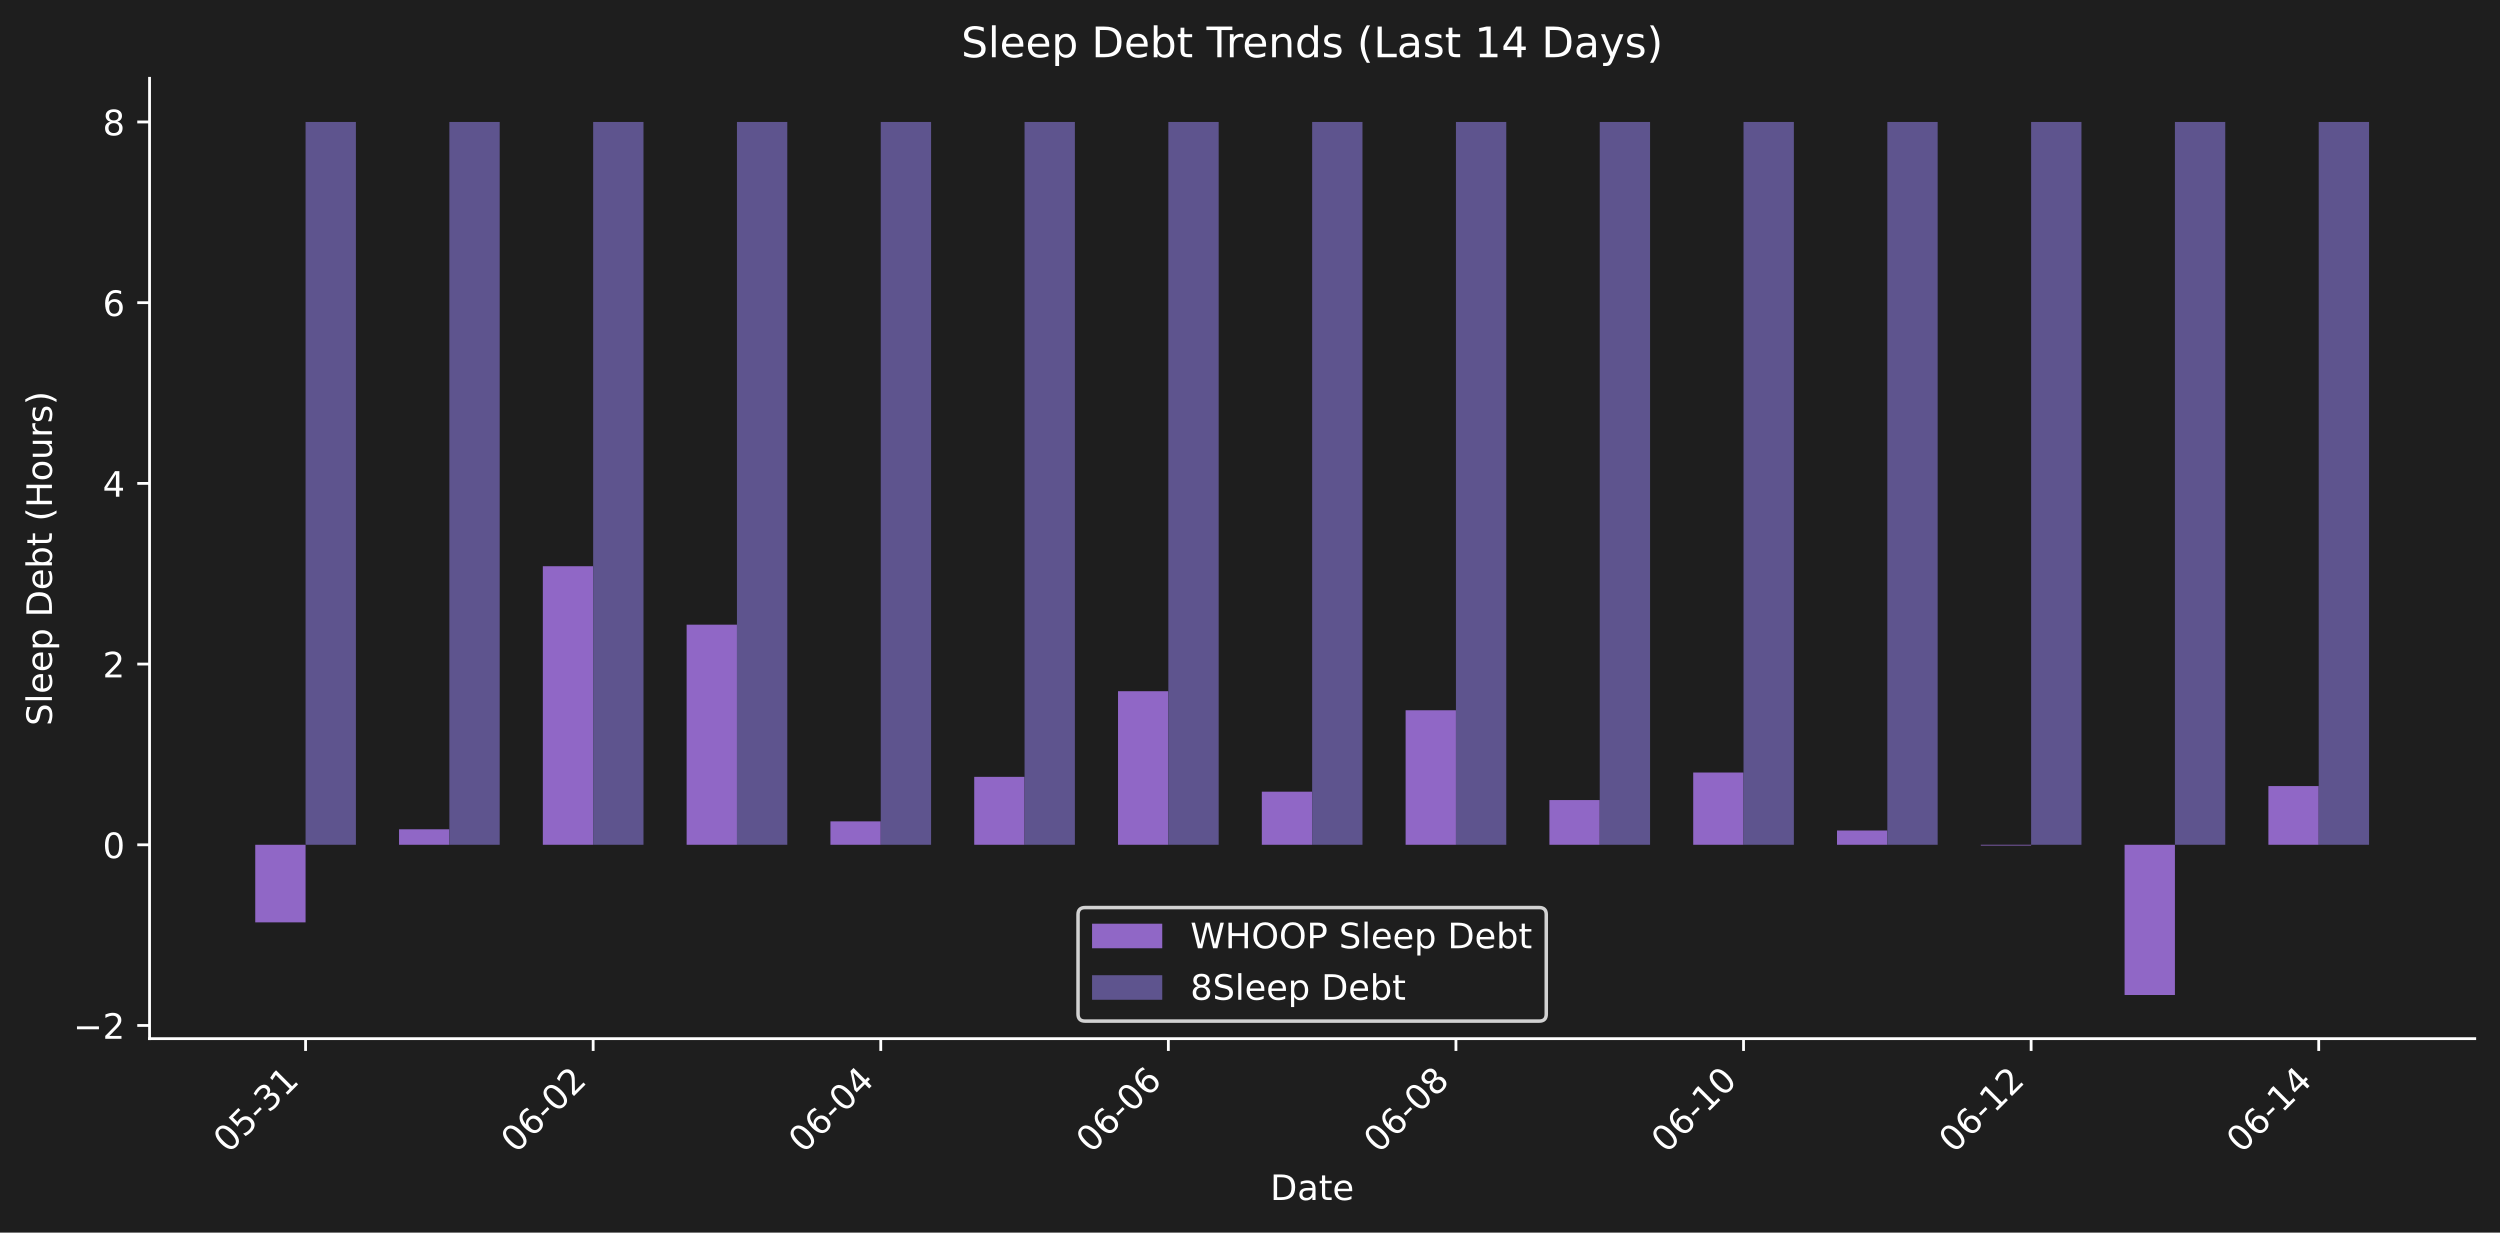
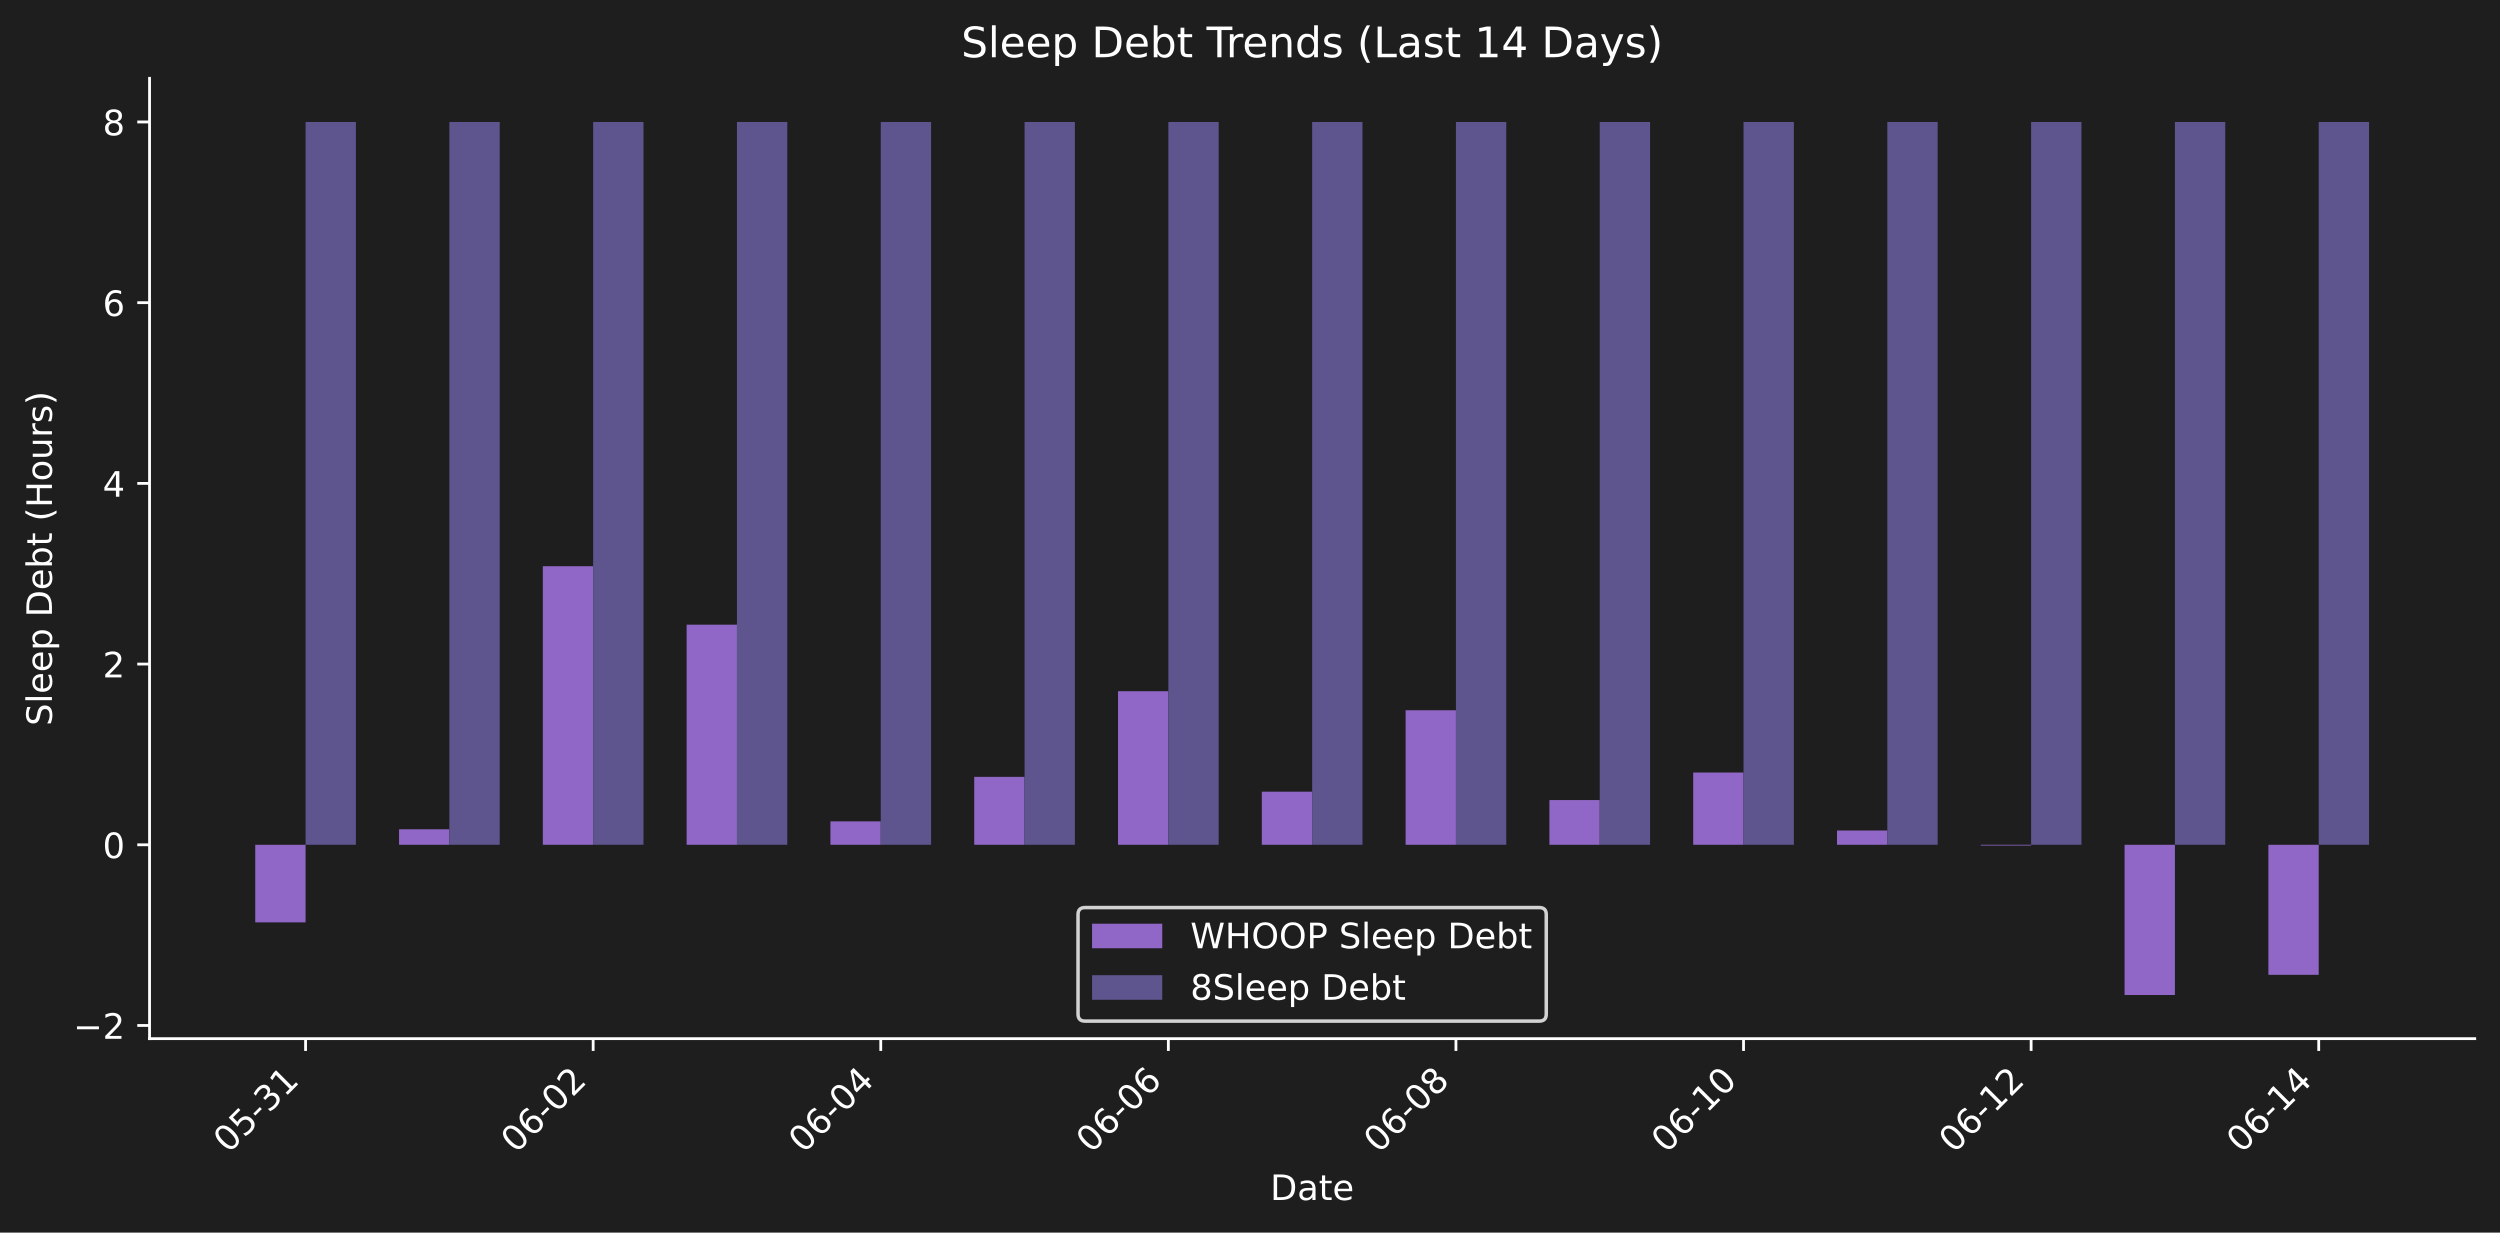
<svg xmlns="http://www.w3.org/2000/svg" xmlns:xlink="http://www.w3.org/1999/xlink" width="712.47pt" height="351.271pt" viewBox="0 0 712.47 351.271" version="1.1">
  <defs>
    <style type="text/css">*{stroke-linejoin: round; stroke-linecap: butt}</style>
  </defs>
  <g id="figure_1">
    <g id="patch_1">
      <path d="M 0 351.271  L 712.47 351.271  L 712.47 0  L 0 0  z " style="fill: #1e1e1e" />
    </g>
    <g id="axes_1">
      <g id="patch_2">
        <path d="M 42.62 296.002  L 705.27 296.002  L 705.27 22.318  L 42.62 22.318  L 42.62 296.002  z " style="fill: none" />
      </g>
      <g id="patch_3">
-         <path d="M 72.741 240.754  L 87.084 240.754  L 87.084 262.864  L 72.741 262.864  z " clip-path="url(#p0b82c397ed)" style="fill: #9067c6" />
+         <path d="M 72.741 240.754  L 87.084 240.754  L 87.084 262.864  L 72.741 262.864  z " clip-path="url(#p8078b552ea)" style="fill: #9067c6" />
      </g>
      <g id="patch_4">
-         <path d="M 113.721 240.754  L 128.064 240.754  L 128.064 236.334  L 113.721 236.334  z " clip-path="url(#p0b82c397ed)" style="fill: #9067c6" />
+         <path d="M 113.721 240.754  L 128.064 240.754  L 128.064 236.334  L 113.721 236.334  z " clip-path="url(#p8078b552ea)" style="fill: #9067c6" />
      </g>
      <g id="patch_5">
-         <path d="M 154.701 240.754  L 169.044 240.754  L 169.044 161.365  L 154.701 161.365  z " clip-path="url(#p0b82c397ed)" style="fill: #9067c6" />
+         <path d="M 154.701 240.754  L 169.044 240.754  L 169.044 161.365  L 154.701 161.365  z " clip-path="url(#p8078b552ea)" style="fill: #9067c6" />
      </g>
      <g id="patch_6">
-         <path d="M 195.681 240.754  L 210.024 240.754  L 210.024 178.024  L 195.681 178.024  z " clip-path="url(#p0b82c397ed)" style="fill: #9067c6" />
+         <path d="M 195.681 240.754  L 210.024 240.754  L 210.024 178.024  L 195.681 178.024  z " clip-path="url(#p8078b552ea)" style="fill: #9067c6" />
      </g>
      <g id="patch_7">
-         <path d="M 236.662 240.754  L 251.005 240.754  L 251.005 234.079  L 236.662 234.079  z " clip-path="url(#p0b82c397ed)" style="fill: #9067c6" />
+         <path d="M 236.662 240.754  L 251.005 240.754  L 251.005 234.079  L 236.662 234.079  z " clip-path="url(#p8078b552ea)" style="fill: #9067c6" />
      </g>
      <g id="patch_8">
-         <path d="M 277.642 240.754  L 291.985 240.754  L 291.985 221.392  L 277.642 221.392  z " clip-path="url(#p0b82c397ed)" style="fill: #9067c6" />
+         <path d="M 277.642 240.754  L 291.985 240.754  L 291.985 221.392  L 277.642 221.392  z " clip-path="url(#p8078b552ea)" style="fill: #9067c6" />
      </g>
      <g id="patch_9">
-         <path d="M 318.622 240.754  L 332.965 240.754  L 332.965 196.986  L 318.622 196.986  z " clip-path="url(#p0b82c397ed)" style="fill: #9067c6" />
+         <path d="M 318.622 240.754  L 332.965 240.754  L 332.965 196.986  L 318.622 196.986  z " clip-path="url(#p8078b552ea)" style="fill: #9067c6" />
      </g>
      <g id="patch_10">
-         <path d="M 359.602 240.754  L 373.945 240.754  L 373.945 225.621  L 359.602 225.621  z " clip-path="url(#p0b82c397ed)" style="fill: #9067c6" />
+         <path d="M 359.602 240.754  L 373.945 240.754  L 373.945 225.621  L 359.602 225.621  z " clip-path="url(#p8078b552ea)" style="fill: #9067c6" />
      </g>
      <g id="patch_11">
-         <path d="M 400.582 240.754  L 414.926 240.754  L 414.926 202.415  L 400.582 202.415  z " clip-path="url(#p0b82c397ed)" style="fill: #9067c6" />
+         <path d="M 400.582 240.754  L 414.926 240.754  L 414.926 202.415  L 400.582 202.415  z " clip-path="url(#p8078b552ea)" style="fill: #9067c6" />
      </g>
      <g id="patch_12">
-         <path d="M 441.563 240.754  L 455.906 240.754  L 455.906 228.008  L 441.563 228.008  z " clip-path="url(#p0b82c397ed)" style="fill: #9067c6" />
+         <path d="M 441.563 240.754  L 455.906 240.754  L 455.906 228.008  L 441.563 228.008  z " clip-path="url(#p8078b552ea)" style="fill: #9067c6" />
      </g>
      <g id="patch_13">
-         <path d="M 482.543 240.754  L 496.886 240.754  L 496.886 220.161  L 482.543 220.161  z " clip-path="url(#p0b82c397ed)" style="fill: #9067c6" />
+         <path d="M 482.543 240.754  L 496.886 240.754  L 496.886 220.161  L 482.543 220.161  z " clip-path="url(#p8078b552ea)" style="fill: #9067c6" />
      </g>
      <g id="patch_14">
-         <path d="M 523.523 240.754  L 537.866 240.754  L 537.866 236.684  L 523.523 236.684  z " clip-path="url(#p0b82c397ed)" style="fill: #9067c6" />
+         <path d="M 523.523 240.754  L 537.866 240.754  L 537.866 236.684  L 523.523 236.684  z " clip-path="url(#p8078b552ea)" style="fill: #9067c6" />
      </g>
      <g id="patch_15">
-         <path d="M 564.503 240.754  L 578.846 240.754  L 578.846 240.969  L 564.503 240.969  z " clip-path="url(#p0b82c397ed)" style="fill: #9067c6" />
+         <path d="M 564.503 240.754  L 578.846 240.754  L 578.846 240.969  L 564.503 240.969  z " clip-path="url(#p8078b552ea)" style="fill: #9067c6" />
      </g>
      <g id="patch_16">
-         <path d="M 605.484 240.754  L 619.827 240.754  L 619.827 283.562  L 605.484 283.562  z " clip-path="url(#p0b82c397ed)" style="fill: #9067c6" />
+         <path d="M 605.484 240.754  L 619.827 240.754  L 619.827 283.562  L 605.484 283.562  z " clip-path="url(#p8078b552ea)" style="fill: #9067c6" />
      </g>
      <g id="patch_17">
-         <path d="M 646.464 240.754  L 660.807 240.754  L 660.807 224.022  L 646.464 224.022  z " clip-path="url(#p0b82c397ed)" style="fill: #9067c6" />
+         <path d="M 646.464 240.754  L 660.807 240.754  L 660.807 277.812  L 646.464 277.812  z " clip-path="url(#p8078b552ea)" style="fill: #9067c6" />
      </g>
      <g id="patch_18">
-         <path d="M 87.084 240.754  L 101.427 240.754  L 101.427 34.758  L 87.084 34.758  z " clip-path="url(#p0b82c397ed)" style="fill: #5e548e" />
+         <path d="M 87.084 240.754  L 101.427 240.754  L 101.427 34.758  L 87.084 34.758  z " clip-path="url(#p8078b552ea)" style="fill: #5e548e" />
      </g>
      <g id="patch_19">
-         <path d="M 128.064 240.754  L 142.407 240.754  L 142.407 34.758  L 128.064 34.758  z " clip-path="url(#p0b82c397ed)" style="fill: #5e548e" />
+         <path d="M 128.064 240.754  L 142.407 240.754  L 142.407 34.758  L 128.064 34.758  z " clip-path="url(#p8078b552ea)" style="fill: #5e548e" />
      </g>
      <g id="patch_20">
-         <path d="M 169.044 240.754  L 183.387 240.754  L 183.387 34.758  L 169.044 34.758  z " clip-path="url(#p0b82c397ed)" style="fill: #5e548e" />
+         <path d="M 169.044 240.754  L 183.387 240.754  L 183.387 34.758  L 169.044 34.758  z " clip-path="url(#p8078b552ea)" style="fill: #5e548e" />
      </g>
      <g id="patch_21">
-         <path d="M 210.024 240.754  L 224.368 240.754  L 224.368 34.758  L 210.024 34.758  z " clip-path="url(#p0b82c397ed)" style="fill: #5e548e" />
+         <path d="M 210.024 240.754  L 224.368 240.754  L 224.368 34.758  L 210.024 34.758  z " clip-path="url(#p8078b552ea)" style="fill: #5e548e" />
      </g>
      <g id="patch_22">
-         <path d="M 251.005 240.754  L 265.348 240.754  L 265.348 34.758  L 251.005 34.758  z " clip-path="url(#p0b82c397ed)" style="fill: #5e548e" />
+         <path d="M 251.005 240.754  L 265.348 240.754  L 265.348 34.758  L 251.005 34.758  z " clip-path="url(#p8078b552ea)" style="fill: #5e548e" />
      </g>
      <g id="patch_23">
-         <path d="M 291.985 240.754  L 306.328 240.754  L 306.328 34.758  L 291.985 34.758  z " clip-path="url(#p0b82c397ed)" style="fill: #5e548e" />
+         <path d="M 291.985 240.754  L 306.328 240.754  L 306.328 34.758  L 291.985 34.758  z " clip-path="url(#p8078b552ea)" style="fill: #5e548e" />
      </g>
      <g id="patch_24">
-         <path d="M 332.965 240.754  L 347.308 240.754  L 347.308 34.758  L 332.965 34.758  z " clip-path="url(#p0b82c397ed)" style="fill: #5e548e" />
+         <path d="M 332.965 240.754  L 347.308 240.754  L 347.308 34.758  L 332.965 34.758  z " clip-path="url(#p8078b552ea)" style="fill: #5e548e" />
      </g>
      <g id="patch_25">
-         <path d="M 373.945 240.754  L 388.288 240.754  L 388.288 34.758  L 373.945 34.758  z " clip-path="url(#p0b82c397ed)" style="fill: #5e548e" />
+         <path d="M 373.945 240.754  L 388.288 240.754  L 388.288 34.758  L 373.945 34.758  z " clip-path="url(#p8078b552ea)" style="fill: #5e548e" />
      </g>
      <g id="patch_26">
-         <path d="M 414.926 240.754  L 429.269 240.754  L 429.269 34.758  L 414.926 34.758  z " clip-path="url(#p0b82c397ed)" style="fill: #5e548e" />
+         <path d="M 414.926 240.754  L 429.269 240.754  L 429.269 34.758  L 414.926 34.758  z " clip-path="url(#p8078b552ea)" style="fill: #5e548e" />
      </g>
      <g id="patch_27">
-         <path d="M 455.906 240.754  L 470.249 240.754  L 470.249 34.758  L 455.906 34.758  z " clip-path="url(#p0b82c397ed)" style="fill: #5e548e" />
+         <path d="M 455.906 240.754  L 470.249 240.754  L 470.249 34.758  L 455.906 34.758  z " clip-path="url(#p8078b552ea)" style="fill: #5e548e" />
      </g>
      <g id="patch_28">
-         <path d="M 496.886 240.754  L 511.229 240.754  L 511.229 34.758  L 496.886 34.758  z " clip-path="url(#p0b82c397ed)" style="fill: #5e548e" />
+         <path d="M 496.886 240.754  L 511.229 240.754  L 511.229 34.758  L 496.886 34.758  z " clip-path="url(#p8078b552ea)" style="fill: #5e548e" />
      </g>
      <g id="patch_29">
-         <path d="M 537.866 240.754  L 552.209 240.754  L 552.209 34.758  L 537.866 34.758  z " clip-path="url(#p0b82c397ed)" style="fill: #5e548e" />
+         <path d="M 537.866 240.754  L 552.209 240.754  L 552.209 34.758  L 537.866 34.758  z " clip-path="url(#p8078b552ea)" style="fill: #5e548e" />
      </g>
      <g id="patch_30">
-         <path d="M 578.846 240.754  L 593.189 240.754  L 593.189 34.758  L 578.846 34.758  z " clip-path="url(#p0b82c397ed)" style="fill: #5e548e" />
+         <path d="M 578.846 240.754  L 593.189 240.754  L 593.189 34.758  L 578.846 34.758  z " clip-path="url(#p8078b552ea)" style="fill: #5e548e" />
      </g>
      <g id="patch_31">
-         <path d="M 619.827 240.754  L 634.17 240.754  L 634.17 34.758  L 619.827 34.758  z " clip-path="url(#p0b82c397ed)" style="fill: #5e548e" />
+         <path d="M 619.827 240.754  L 634.17 240.754  L 634.17 34.758  L 619.827 34.758  z " clip-path="url(#p8078b552ea)" style="fill: #5e548e" />
      </g>
      <g id="patch_32">
-         <path d="M 660.807 240.754  L 675.15 240.754  L 675.15 34.758  L 660.807 34.758  z " clip-path="url(#p0b82c397ed)" style="fill: #5e548e" />
+         <path d="M 660.807 240.754  L 675.15 240.754  L 675.15 34.758  L 660.807 34.758  z " clip-path="url(#p8078b552ea)" style="fill: #5e548e" />
      </g>
      <g id="matplotlib.axis_1">
        <g id="xtick_1">
          <g id="line2d_1">
            <defs>
-               <path id="m5c66d08575" d="M 0 0  L 0 3.5  " style="stroke: #ffffff; stroke-width: 0.8" />
+               <path id="m7ca68c4ce2" d="M 0 0  L 0 3.5  " style="stroke: #ffffff; stroke-width: 0.8" />
            </defs>
            <g>
-               <use xlink:href="#m5c66d08575" x="87.084" y="296.002" style="fill: #ffffff; stroke: #ffffff; stroke-width: 0.8" />
+               <use xlink:href="#m7ca68c4ce2" x="87.084" y="296.002" style="fill: #ffffff; stroke: #ffffff; stroke-width: 0.8" />
            </g>
          </g>
          <g id="text_1">
            <g style="fill: #ffffff" transform="translate(65.0663 328.9221) rotate(-45) scale(0.1 -0.1)">
              <defs>
                <path id="DejaVuSans-30" d="M 2034 4250  Q 1547 4250 1301 3770  Q 1056 3291 1056 2328  Q 1056 1369 1301 889  Q 1547 409 2034 409  Q 2525 409 2770 889  Q 3016 1369 3016 2328  Q 3016 3291 2770 3770  Q 2525 4250 2034 4250  z M 2034 4750  Q 2819 4750 3233 4129  Q 3647 3509 3647 2328  Q 3647 1150 3233 529  Q 2819 -91 2034 -91  Q 1250 -91 836 529  Q 422 1150 422 2328  Q 422 3509 836 4129  Q 1250 4750 2034 4750  z " transform="scale(0.015625)" />
                <path id="DejaVuSans-35" d="M 691 4666  L 3169 4666  L 3169 4134  L 1269 4134  L 1269 2991  Q 1406 3038 1543 3061  Q 1681 3084 1819 3084  Q 2600 3084 3056 2656  Q 3513 2228 3513 1497  Q 3513 744 3044 326  Q 2575 -91 1722 -91  Q 1428 -91 1123 -41  Q 819 9 494 109  L 494 744  Q 775 591 1075 516  Q 1375 441 1709 441  Q 2250 441 2565 725  Q 2881 1009 2881 1497  Q 2881 1984 2565 2268  Q 2250 2553 1709 2553  Q 1456 2553 1204 2497  Q 953 2441 691 2322  L 691 4666  z " transform="scale(0.015625)" />
                <path id="DejaVuSans-2d" d="M 313 2009  L 1997 2009  L 1997 1497  L 313 1497  L 313 2009  z " transform="scale(0.015625)" />
                <path id="DejaVuSans-33" d="M 2597 2516  Q 3050 2419 3304 2112  Q 3559 1806 3559 1356  Q 3559 666 3084 287  Q 2609 -91 1734 -91  Q 1441 -91 1130 -33  Q 819 25 488 141  L 488 750  Q 750 597 1062 519  Q 1375 441 1716 441  Q 2309 441 2620 675  Q 2931 909 2931 1356  Q 2931 1769 2642 2001  Q 2353 2234 1838 2234  L 1294 2234  L 1294 2753  L 1863 2753  Q 2328 2753 2575 2939  Q 2822 3125 2822 3475  Q 2822 3834 2567 4026  Q 2313 4219 1838 4219  Q 1578 4219 1281 4162  Q 984 4106 628 3988  L 628 4550  Q 988 4650 1302 4700  Q 1616 4750 1894 4750  Q 2613 4750 3031 4423  Q 3450 4097 3450 3541  Q 3450 3153 3228 2886  Q 3006 2619 2597 2516  z " transform="scale(0.015625)" />
                <path id="DejaVuSans-31" d="M 794 531  L 1825 531  L 1825 4091  L 703 3866  L 703 4441  L 1819 4666  L 2450 4666  L 2450 531  L 3481 531  L 3481 0  L 794 0  L 794 531  z " transform="scale(0.015625)" />
              </defs>
              <use xlink:href="#DejaVuSans-30" />
              <use xlink:href="#DejaVuSans-35" transform="translate(63.62305 0)" />
              <use xlink:href="#DejaVuSans-2d" transform="translate(127.2461 0)" />
              <use xlink:href="#DejaVuSans-33" transform="translate(163.3301 0)" />
              <use xlink:href="#DejaVuSans-31" transform="translate(226.9531 0)" />
            </g>
          </g>
        </g>
        <g id="xtick_2">
          <g id="line2d_2">
            <g>
-               <use xlink:href="#m5c66d08575" x="169.044" y="296.002" style="fill: #ffffff; stroke: #ffffff; stroke-width: 0.8" />
+               <use xlink:href="#m7ca68c4ce2" x="169.044" y="296.002" style="fill: #ffffff; stroke: #ffffff; stroke-width: 0.8" />
            </g>
          </g>
          <g id="text_2">
            <g style="fill: #ffffff" transform="translate(147.0267 328.9221) rotate(-45) scale(0.1 -0.1)">
              <defs>
                <path id="DejaVuSans-36" d="M 2113 2584  Q 1688 2584 1439 2293  Q 1191 2003 1191 1497  Q 1191 994 1439 701  Q 1688 409 2113 409  Q 2538 409 2786 701  Q 3034 994 3034 1497  Q 3034 2003 2786 2293  Q 2538 2584 2113 2584  z M 3366 4563  L 3366 3988  Q 3128 4100 2886 4159  Q 2644 4219 2406 4219  Q 1781 4219 1451 3797  Q 1122 3375 1075 2522  Q 1259 2794 1537 2939  Q 1816 3084 2150 3084  Q 2853 3084 3261 2657  Q 3669 2231 3669 1497  Q 3669 778 3244 343  Q 2819 -91 2113 -91  Q 1303 -91 875 529  Q 447 1150 447 2328  Q 447 3434 972 4092  Q 1497 4750 2381 4750  Q 2619 4750 2861 4703  Q 3103 4656 3366 4563  z " transform="scale(0.015625)" />
                <path id="DejaVuSans-32" d="M 1228 531  L 3431 531  L 3431 0  L 469 0  L 469 531  Q 828 903 1448 1529  Q 2069 2156 2228 2338  Q 2531 2678 2651 2914  Q 2772 3150 2772 3378  Q 2772 3750 2511 3984  Q 2250 4219 1831 4219  Q 1534 4219 1204 4116  Q 875 4013 500 3803  L 500 4441  Q 881 4594 1212 4672  Q 1544 4750 1819 4750  Q 2544 4750 2975 4387  Q 3406 4025 3406 3419  Q 3406 3131 3298 2873  Q 3191 2616 2906 2266  Q 2828 2175 2409 1742  Q 1991 1309 1228 531  z " transform="scale(0.015625)" />
              </defs>
              <use xlink:href="#DejaVuSans-30" />
              <use xlink:href="#DejaVuSans-36" transform="translate(63.62305 0)" />
              <use xlink:href="#DejaVuSans-2d" transform="translate(127.2461 0)" />
              <use xlink:href="#DejaVuSans-30" transform="translate(163.3301 0)" />
              <use xlink:href="#DejaVuSans-32" transform="translate(226.9531 0)" />
            </g>
          </g>
        </g>
        <g id="xtick_3">
          <g id="line2d_3">
            <g>
-               <use xlink:href="#m5c66d08575" x="251.005" y="296.002" style="fill: #ffffff; stroke: #ffffff; stroke-width: 0.8" />
+               <use xlink:href="#m7ca68c4ce2" x="251.005" y="296.002" style="fill: #ffffff; stroke: #ffffff; stroke-width: 0.8" />
            </g>
          </g>
          <g id="text_3">
            <g style="fill: #ffffff" transform="translate(228.9871 328.9221) rotate(-45) scale(0.1 -0.1)">
              <defs>
                <path id="DejaVuSans-34" d="M 2419 4116  L 825 1625  L 2419 1625  L 2419 4116  z M 2253 4666  L 3047 4666  L 3047 1625  L 3713 1625  L 3713 1100  L 3047 1100  L 3047 0  L 2419 0  L 2419 1100  L 313 1100  L 313 1709  L 2253 4666  z " transform="scale(0.015625)" />
              </defs>
              <use xlink:href="#DejaVuSans-30" />
              <use xlink:href="#DejaVuSans-36" transform="translate(63.62305 0)" />
              <use xlink:href="#DejaVuSans-2d" transform="translate(127.2461 0)" />
              <use xlink:href="#DejaVuSans-30" transform="translate(163.3301 0)" />
              <use xlink:href="#DejaVuSans-34" transform="translate(226.9531 0)" />
            </g>
          </g>
        </g>
        <g id="xtick_4">
          <g id="line2d_4">
            <g>
-               <use xlink:href="#m5c66d08575" x="332.965" y="296.002" style="fill: #ffffff; stroke: #ffffff; stroke-width: 0.8" />
+               <use xlink:href="#m7ca68c4ce2" x="332.965" y="296.002" style="fill: #ffffff; stroke: #ffffff; stroke-width: 0.8" />
            </g>
          </g>
          <g id="text_4">
            <g style="fill: #ffffff" transform="translate(310.9476 328.9221) rotate(-45) scale(0.1 -0.1)">
              <use xlink:href="#DejaVuSans-30" />
              <use xlink:href="#DejaVuSans-36" transform="translate(63.62305 0)" />
              <use xlink:href="#DejaVuSans-2d" transform="translate(127.2461 0)" />
              <use xlink:href="#DejaVuSans-30" transform="translate(163.3301 0)" />
              <use xlink:href="#DejaVuSans-36" transform="translate(226.9531 0)" />
            </g>
          </g>
        </g>
        <g id="xtick_5">
          <g id="line2d_5">
            <g>
-               <use xlink:href="#m5c66d08575" x="414.926" y="296.002" style="fill: #ffffff; stroke: #ffffff; stroke-width: 0.8" />
+               <use xlink:href="#m7ca68c4ce2" x="414.926" y="296.002" style="fill: #ffffff; stroke: #ffffff; stroke-width: 0.8" />
            </g>
          </g>
          <g id="text_5">
            <g style="fill: #ffffff" transform="translate(392.908 328.9221) rotate(-45) scale(0.1 -0.1)">
              <defs>
                <path id="DejaVuSans-38" d="M 2034 2216  Q 1584 2216 1326 1975  Q 1069 1734 1069 1313  Q 1069 891 1326 650  Q 1584 409 2034 409  Q 2484 409 2743 651  Q 3003 894 3003 1313  Q 3003 1734 2745 1975  Q 2488 2216 2034 2216  z M 1403 2484  Q 997 2584 770 2862  Q 544 3141 544 3541  Q 544 4100 942 4425  Q 1341 4750 2034 4750  Q 2731 4750 3128 4425  Q 3525 4100 3525 3541  Q 3525 3141 3298 2862  Q 3072 2584 2669 2484  Q 3125 2378 3379 2068  Q 3634 1759 3634 1313  Q 3634 634 3220 271  Q 2806 -91 2034 -91  Q 1263 -91 848 271  Q 434 634 434 1313  Q 434 1759 690 2068  Q 947 2378 1403 2484  z M 1172 3481  Q 1172 3119 1398 2916  Q 1625 2713 2034 2713  Q 2441 2713 2670 2916  Q 2900 3119 2900 3481  Q 2900 3844 2670 4047  Q 2441 4250 2034 4250  Q 1625 4250 1398 4047  Q 1172 3844 1172 3481  z " transform="scale(0.015625)" />
              </defs>
              <use xlink:href="#DejaVuSans-30" />
              <use xlink:href="#DejaVuSans-36" transform="translate(63.62305 0)" />
              <use xlink:href="#DejaVuSans-2d" transform="translate(127.2461 0)" />
              <use xlink:href="#DejaVuSans-30" transform="translate(163.3301 0)" />
              <use xlink:href="#DejaVuSans-38" transform="translate(226.9531 0)" />
            </g>
          </g>
        </g>
        <g id="xtick_6">
          <g id="line2d_6">
            <g>
-               <use xlink:href="#m5c66d08575" x="496.886" y="296.002" style="fill: #ffffff; stroke: #ffffff; stroke-width: 0.8" />
+               <use xlink:href="#m7ca68c4ce2" x="496.886" y="296.002" style="fill: #ffffff; stroke: #ffffff; stroke-width: 0.8" />
            </g>
          </g>
          <g id="text_6">
            <g style="fill: #ffffff" transform="translate(474.8684 328.9221) rotate(-45) scale(0.1 -0.1)">
              <use xlink:href="#DejaVuSans-30" />
              <use xlink:href="#DejaVuSans-36" transform="translate(63.62305 0)" />
              <use xlink:href="#DejaVuSans-2d" transform="translate(127.2461 0)" />
              <use xlink:href="#DejaVuSans-31" transform="translate(163.3301 0)" />
              <use xlink:href="#DejaVuSans-30" transform="translate(226.9531 0)" />
            </g>
          </g>
        </g>
        <g id="xtick_7">
          <g id="line2d_7">
            <g>
-               <use xlink:href="#m5c66d08575" x="578.846" y="296.002" style="fill: #ffffff; stroke: #ffffff; stroke-width: 0.8" />
+               <use xlink:href="#m7ca68c4ce2" x="578.846" y="296.002" style="fill: #ffffff; stroke: #ffffff; stroke-width: 0.8" />
            </g>
          </g>
          <g id="text_7">
            <g style="fill: #ffffff" transform="translate(556.8288 328.9221) rotate(-45) scale(0.1 -0.1)">
              <use xlink:href="#DejaVuSans-30" />
              <use xlink:href="#DejaVuSans-36" transform="translate(63.62305 0)" />
              <use xlink:href="#DejaVuSans-2d" transform="translate(127.2461 0)" />
              <use xlink:href="#DejaVuSans-31" transform="translate(163.3301 0)" />
              <use xlink:href="#DejaVuSans-32" transform="translate(226.9531 0)" />
            </g>
          </g>
        </g>
        <g id="xtick_8">
          <g id="line2d_8">
            <g>
-               <use xlink:href="#m5c66d08575" x="660.807" y="296.002" style="fill: #ffffff; stroke: #ffffff; stroke-width: 0.8" />
+               <use xlink:href="#m7ca68c4ce2" x="660.807" y="296.002" style="fill: #ffffff; stroke: #ffffff; stroke-width: 0.8" />
            </g>
          </g>
          <g id="text_8">
            <g style="fill: #ffffff" transform="translate(638.7892 328.9221) rotate(-45) scale(0.1 -0.1)">
              <use xlink:href="#DejaVuSans-30" />
              <use xlink:href="#DejaVuSans-36" transform="translate(63.62305 0)" />
              <use xlink:href="#DejaVuSans-2d" transform="translate(127.2461 0)" />
              <use xlink:href="#DejaVuSans-31" transform="translate(163.3301 0)" />
              <use xlink:href="#DejaVuSans-34" transform="translate(226.9531 0)" />
            </g>
          </g>
        </g>
        <g id="text_9">
          <g style="fill: #ffffff" transform="translate(361.9945 341.9911) scale(0.1 -0.1)">
            <defs>
              <path id="DejaVuSans-44" d="M 1259 4147  L 1259 519  L 2022 519  Q 2988 519 3436 956  Q 3884 1394 3884 2338  Q 3884 3275 3436 3711  Q 2988 4147 2022 4147  L 1259 4147  z M 628 4666  L 1925 4666  Q 3281 4666 3915 4102  Q 4550 3538 4550 2338  Q 4550 1131 3912 565  Q 3275 0 1925 0  L 628 0  L 628 4666  z " transform="scale(0.015625)" />
              <path id="DejaVuSans-61" d="M 2194 1759  Q 1497 1759 1228 1600  Q 959 1441 959 1056  Q 959 750 1161 570  Q 1363 391 1709 391  Q 2188 391 2477 730  Q 2766 1069 2766 1631  L 2766 1759  L 2194 1759  z M 3341 1997  L 3341 0  L 2766 0  L 2766 531  Q 2569 213 2275 61  Q 1981 -91 1556 -91  Q 1019 -91 701 211  Q 384 513 384 1019  Q 384 1609 779 1909  Q 1175 2209 1959 2209  L 2766 2209  L 2766 2266  Q 2766 2663 2505 2880  Q 2244 3097 1772 3097  Q 1472 3097 1187 3025  Q 903 2953 641 2809  L 641 3341  Q 956 3463 1253 3523  Q 1550 3584 1831 3584  Q 2591 3584 2966 3190  Q 3341 2797 3341 1997  z " transform="scale(0.015625)" />
              <path id="DejaVuSans-74" d="M 1172 4494  L 1172 3500  L 2356 3500  L 2356 3053  L 1172 3053  L 1172 1153  Q 1172 725 1289 603  Q 1406 481 1766 481  L 2356 481  L 2356 0  L 1766 0  Q 1100 0 847 248  Q 594 497 594 1153  L 594 3053  L 172 3053  L 172 3500  L 594 3500  L 594 4494  L 1172 4494  z " transform="scale(0.015625)" />
              <path id="DejaVuSans-65" d="M 3597 1894  L 3597 1613  L 953 1613  Q 991 1019 1311 708  Q 1631 397 2203 397  Q 2534 397 2845 478  Q 3156 559 3463 722  L 3463 178  Q 3153 47 2828 -22  Q 2503 -91 2169 -91  Q 1331 -91 842 396  Q 353 884 353 1716  Q 353 2575 817 3079  Q 1281 3584 2069 3584  Q 2775 3584 3186 3129  Q 3597 2675 3597 1894  z M 3022 2063  Q 3016 2534 2758 2815  Q 2500 3097 2075 3097  Q 1594 3097 1305 2825  Q 1016 2553 972 2059  L 3022 2063  z " transform="scale(0.015625)" />
            </defs>
            <use xlink:href="#DejaVuSans-44" />
            <use xlink:href="#DejaVuSans-61" transform="translate(77.00195 0)" />
            <use xlink:href="#DejaVuSans-74" transform="translate(138.2812 0)" />
            <use xlink:href="#DejaVuSans-65" transform="translate(177.4902 0)" />
          </g>
        </g>
      </g>
      <g id="matplotlib.axis_2">
        <g id="ytick_1">
          <g id="line2d_9">
            <defs>
-               <path id="m6d3e430ec5" d="M 0 0  L -3.5 0  " style="stroke: #ffffff; stroke-width: 0.8" />
+               <path id="m69b3a75f4f" d="M 0 0  L -3.5 0  " style="stroke: #ffffff; stroke-width: 0.8" />
            </defs>
            <g>
-               <use xlink:href="#m6d3e430ec5" x="42.62" y="292.253" style="fill: #ffffff; stroke: #ffffff; stroke-width: 0.8" />
+               <use xlink:href="#m69b3a75f4f" x="42.62" y="292.253" style="fill: #ffffff; stroke: #ffffff; stroke-width: 0.8" />
            </g>
          </g>
          <g id="text_10">
            <g style="fill: #ffffff" transform="translate(20.87813 296.0521) scale(0.1 -0.1)">
              <defs>
                <path id="DejaVuSans-2212" d="M 678 2272  L 4684 2272  L 4684 1741  L 678 1741  L 678 2272  z " transform="scale(0.015625)" />
              </defs>
              <use xlink:href="#DejaVuSans-2212" />
              <use xlink:href="#DejaVuSans-32" transform="translate(83.78906 0)" />
            </g>
          </g>
        </g>
        <g id="ytick_2">
          <g id="line2d_10">
            <g>
-               <use xlink:href="#m6d3e430ec5" x="42.62" y="240.754" style="fill: #ffffff; stroke: #ffffff; stroke-width: 0.8" />
+               <use xlink:href="#m69b3a75f4f" x="42.62" y="240.754" style="fill: #ffffff; stroke: #ffffff; stroke-width: 0.8" />
            </g>
          </g>
          <g id="text_11">
            <g style="fill: #ffffff" transform="translate(29.25781 244.5532) scale(0.1 -0.1)">
              <use xlink:href="#DejaVuSans-30" />
            </g>
          </g>
        </g>
        <g id="ytick_3">
          <g id="line2d_11">
            <g>
-               <use xlink:href="#m6d3e430ec5" x="42.62" y="189.255" style="fill: #ffffff; stroke: #ffffff; stroke-width: 0.8" />
+               <use xlink:href="#m69b3a75f4f" x="42.62" y="189.255" style="fill: #ffffff; stroke: #ffffff; stroke-width: 0.8" />
            </g>
          </g>
          <g id="text_12">
            <g style="fill: #ffffff" transform="translate(29.25781 193.0543) scale(0.1 -0.1)">
              <use xlink:href="#DejaVuSans-32" />
            </g>
          </g>
        </g>
        <g id="ytick_4">
          <g id="line2d_12">
            <g>
-               <use xlink:href="#m6d3e430ec5" x="42.62" y="137.756" style="fill: #ffffff; stroke: #ffffff; stroke-width: 0.8" />
+               <use xlink:href="#m69b3a75f4f" x="42.62" y="137.756" style="fill: #ffffff; stroke: #ffffff; stroke-width: 0.8" />
            </g>
          </g>
          <g id="text_13">
            <g style="fill: #ffffff" transform="translate(29.25781 141.5553) scale(0.1 -0.1)">
              <use xlink:href="#DejaVuSans-34" />
            </g>
          </g>
        </g>
        <g id="ytick_5">
          <g id="line2d_13">
            <g>
-               <use xlink:href="#m6d3e430ec5" x="42.62" y="86.257" style="fill: #ffffff; stroke: #ffffff; stroke-width: 0.8" />
+               <use xlink:href="#m69b3a75f4f" x="42.62" y="86.257" style="fill: #ffffff; stroke: #ffffff; stroke-width: 0.8" />
            </g>
          </g>
          <g id="text_14">
            <g style="fill: #ffffff" transform="translate(29.25781 90.05644) scale(0.1 -0.1)">
              <use xlink:href="#DejaVuSans-36" />
            </g>
          </g>
        </g>
        <g id="ytick_6">
          <g id="line2d_14">
            <g>
-               <use xlink:href="#m6d3e430ec5" x="42.62" y="34.758" style="fill: #ffffff; stroke: #ffffff; stroke-width: 0.8" />
+               <use xlink:href="#m69b3a75f4f" x="42.62" y="34.758" style="fill: #ffffff; stroke: #ffffff; stroke-width: 0.8" />
            </g>
          </g>
          <g id="text_15">
            <g style="fill: #ffffff" transform="translate(29.25781 38.55753) scale(0.1 -0.1)">
              <use xlink:href="#DejaVuSans-38" />
            </g>
          </g>
        </g>
        <g id="text_16">
          <g style="fill: #ffffff" transform="translate(14.79844 206.8398) rotate(-90) scale(0.1 -0.1)">
            <defs>
              <path id="DejaVuSans-53" d="M 3425 4513  L 3425 3897  Q 3066 4069 2747 4153  Q 2428 4238 2131 4238  Q 1616 4238 1336 4038  Q 1056 3838 1056 3469  Q 1056 3159 1242 3001  Q 1428 2844 1947 2747  L 2328 2669  Q 3034 2534 3370 2195  Q 3706 1856 3706 1288  Q 3706 609 3251 259  Q 2797 -91 1919 -91  Q 1588 -91 1214 -16  Q 841 59 441 206  L 441 856  Q 825 641 1194 531  Q 1563 422 1919 422  Q 2459 422 2753 634  Q 3047 847 3047 1241  Q 3047 1584 2836 1778  Q 2625 1972 2144 2069  L 1759 2144  Q 1053 2284 737 2584  Q 422 2884 422 3419  Q 422 4038 858 4394  Q 1294 4750 2059 4750  Q 2388 4750 2728 4690  Q 3069 4631 3425 4513  z " transform="scale(0.015625)" />
              <path id="DejaVuSans-6c" d="M 603 4863  L 1178 4863  L 1178 0  L 603 0  L 603 4863  z " transform="scale(0.015625)" />
              <path id="DejaVuSans-70" d="M 1159 525  L 1159 -1331  L 581 -1331  L 581 3500  L 1159 3500  L 1159 2969  Q 1341 3281 1617 3432  Q 1894 3584 2278 3584  Q 2916 3584 3314 3078  Q 3713 2572 3713 1747  Q 3713 922 3314 415  Q 2916 -91 2278 -91  Q 1894 -91 1617 61  Q 1341 213 1159 525  z M 3116 1747  Q 3116 2381 2855 2742  Q 2594 3103 2138 3103  Q 1681 3103 1420 2742  Q 1159 2381 1159 1747  Q 1159 1113 1420 752  Q 1681 391 2138 391  Q 2594 391 2855 752  Q 3116 1113 3116 1747  z " transform="scale(0.015625)" />
              <path id="DejaVuSans-20" transform="scale(0.015625)" />
              <path id="DejaVuSans-62" d="M 3116 1747  Q 3116 2381 2855 2742  Q 2594 3103 2138 3103  Q 1681 3103 1420 2742  Q 1159 2381 1159 1747  Q 1159 1113 1420 752  Q 1681 391 2138 391  Q 2594 391 2855 752  Q 3116 1113 3116 1747  z M 1159 2969  Q 1341 3281 1617 3432  Q 1894 3584 2278 3584  Q 2916 3584 3314 3078  Q 3713 2572 3713 1747  Q 3713 922 3314 415  Q 2916 -91 2278 -91  Q 1894 -91 1617 61  Q 1341 213 1159 525  L 1159 0  L 581 0  L 581 4863  L 1159 4863  L 1159 2969  z " transform="scale(0.015625)" />
              <path id="DejaVuSans-28" d="M 1984 4856  Q 1566 4138 1362 3434  Q 1159 2731 1159 2009  Q 1159 1288 1364 580  Q 1569 -128 1984 -844  L 1484 -844  Q 1016 -109 783 600  Q 550 1309 550 2009  Q 550 2706 781 3412  Q 1013 4119 1484 4856  L 1984 4856  z " transform="scale(0.015625)" />
              <path id="DejaVuSans-48" d="M 628 4666  L 1259 4666  L 1259 2753  L 3553 2753  L 3553 4666  L 4184 4666  L 4184 0  L 3553 0  L 3553 2222  L 1259 2222  L 1259 0  L 628 0  L 628 4666  z " transform="scale(0.015625)" />
              <path id="DejaVuSans-6f" d="M 1959 3097  Q 1497 3097 1228 2736  Q 959 2375 959 1747  Q 959 1119 1226 758  Q 1494 397 1959 397  Q 2419 397 2687 759  Q 2956 1122 2956 1747  Q 2956 2369 2687 2733  Q 2419 3097 1959 3097  z M 1959 3584  Q 2709 3584 3137 3096  Q 3566 2609 3566 1747  Q 3566 888 3137 398  Q 2709 -91 1959 -91  Q 1206 -91 779 398  Q 353 888 353 1747  Q 353 2609 779 3096  Q 1206 3584 1959 3584  z " transform="scale(0.015625)" />
              <path id="DejaVuSans-75" d="M 544 1381  L 544 3500  L 1119 3500  L 1119 1403  Q 1119 906 1312 657  Q 1506 409 1894 409  Q 2359 409 2629 706  Q 2900 1003 2900 1516  L 2900 3500  L 3475 3500  L 3475 0  L 2900 0  L 2900 538  Q 2691 219 2414 64  Q 2138 -91 1772 -91  Q 1169 -91 856 284  Q 544 659 544 1381  z M 1991 3584  L 1991 3584  z " transform="scale(0.015625)" />
              <path id="DejaVuSans-72" d="M 2631 2963  Q 2534 3019 2420 3045  Q 2306 3072 2169 3072  Q 1681 3072 1420 2755  Q 1159 2438 1159 1844  L 1159 0  L 581 0  L 581 3500  L 1159 3500  L 1159 2956  Q 1341 3275 1631 3429  Q 1922 3584 2338 3584  Q 2397 3584 2469 3576  Q 2541 3569 2628 3553  L 2631 2963  z " transform="scale(0.015625)" />
              <path id="DejaVuSans-73" d="M 2834 3397  L 2834 2853  Q 2591 2978 2328 3040  Q 2066 3103 1784 3103  Q 1356 3103 1142 2972  Q 928 2841 928 2578  Q 928 2378 1081 2264  Q 1234 2150 1697 2047  L 1894 2003  Q 2506 1872 2764 1633  Q 3022 1394 3022 966  Q 3022 478 2636 193  Q 2250 -91 1575 -91  Q 1294 -91 989 -36  Q 684 19 347 128  L 347 722  Q 666 556 975 473  Q 1284 391 1588 391  Q 1994 391 2212 530  Q 2431 669 2431 922  Q 2431 1156 2273 1281  Q 2116 1406 1581 1522  L 1381 1569  Q 847 1681 609 1914  Q 372 2147 372 2553  Q 372 3047 722 3315  Q 1072 3584 1716 3584  Q 2034 3584 2315 3537  Q 2597 3491 2834 3397  z " transform="scale(0.015625)" />
              <path id="DejaVuSans-29" d="M 513 4856  L 1013 4856  Q 1481 4119 1714 3412  Q 1947 2706 1947 2009  Q 1947 1309 1714 600  Q 1481 -109 1013 -844  L 513 -844  Q 928 -128 1133 580  Q 1338 1288 1338 2009  Q 1338 2731 1133 3434  Q 928 4138 513 4856  z " transform="scale(0.015625)" />
            </defs>
            <use xlink:href="#DejaVuSans-53" />
            <use xlink:href="#DejaVuSans-6c" transform="translate(63.47656 0)" />
            <use xlink:href="#DejaVuSans-65" transform="translate(91.25977 0)" />
            <use xlink:href="#DejaVuSans-65" transform="translate(152.7832 0)" />
            <use xlink:href="#DejaVuSans-70" transform="translate(214.3066 0)" />
            <use xlink:href="#DejaVuSans-20" transform="translate(277.7832 0)" />
            <use xlink:href="#DejaVuSans-44" transform="translate(309.5703 0)" />
            <use xlink:href="#DejaVuSans-65" transform="translate(386.5723 0)" />
            <use xlink:href="#DejaVuSans-62" transform="translate(448.0957 0)" />
            <use xlink:href="#DejaVuSans-74" transform="translate(511.5723 0)" />
            <use xlink:href="#DejaVuSans-20" transform="translate(550.7812 0)" />
            <use xlink:href="#DejaVuSans-28" transform="translate(582.5684 0)" />
            <use xlink:href="#DejaVuSans-48" transform="translate(621.582 0)" />
            <use xlink:href="#DejaVuSans-6f" transform="translate(696.7773 0)" />
            <use xlink:href="#DejaVuSans-75" transform="translate(757.959 0)" />
            <use xlink:href="#DejaVuSans-72" transform="translate(821.3379 0)" />
            <use xlink:href="#DejaVuSans-73" transform="translate(862.4512 0)" />
            <use xlink:href="#DejaVuSans-29" transform="translate(914.5508 0)" />
          </g>
        </g>
      </g>
      <g id="patch_33">
        <path d="M 42.62 296.002  L 42.62 22.318  " style="fill: none; stroke: #ffffff; stroke-width: 0.8; stroke-linejoin: miter; stroke-linecap: square" />
      </g>
      <g id="patch_34">
        <path d="M 42.62 296.002  L 705.27 296.002  " style="fill: none; stroke: #ffffff; stroke-width: 0.8; stroke-linejoin: miter; stroke-linecap: square" />
      </g>
      <g id="text_17">
        <g style="fill: #ffffff" transform="translate(273.9403 16.31812) scale(0.12 -0.12)">
          <defs>
            <path id="DejaVuSans-54" d="M -19 4666  L 3928 4666  L 3928 4134  L 2272 4134  L 2272 0  L 1638 0  L 1638 4134  L -19 4134  L -19 4666  z " transform="scale(0.015625)" />
            <path id="DejaVuSans-6e" d="M 3513 2113  L 3513 0  L 2938 0  L 2938 2094  Q 2938 2591 2744 2837  Q 2550 3084 2163 3084  Q 1697 3084 1428 2787  Q 1159 2491 1159 1978  L 1159 0  L 581 0  L 581 3500  L 1159 3500  L 1159 2956  Q 1366 3272 1645 3428  Q 1925 3584 2291 3584  Q 2894 3584 3203 3211  Q 3513 2838 3513 2113  z " transform="scale(0.015625)" />
            <path id="DejaVuSans-64" d="M 2906 2969  L 2906 4863  L 3481 4863  L 3481 0  L 2906 0  L 2906 525  Q 2725 213 2448 61  Q 2172 -91 1784 -91  Q 1150 -91 751 415  Q 353 922 353 1747  Q 353 2572 751 3078  Q 1150 3584 1784 3584  Q 2172 3584 2448 3432  Q 2725 3281 2906 2969  z M 947 1747  Q 947 1113 1208 752  Q 1469 391 1925 391  Q 2381 391 2643 752  Q 2906 1113 2906 1747  Q 2906 2381 2643 2742  Q 2381 3103 1925 3103  Q 1469 3103 1208 2742  Q 947 2381 947 1747  z " transform="scale(0.015625)" />
            <path id="DejaVuSans-4c" d="M 628 4666  L 1259 4666  L 1259 531  L 3531 531  L 3531 0  L 628 0  L 628 4666  z " transform="scale(0.015625)" />
            <path id="DejaVuSans-79" d="M 2059 -325  Q 1816 -950 1584 -1140  Q 1353 -1331 966 -1331  L 506 -1331  L 506 -850  L 844 -850  Q 1081 -850 1212 -737  Q 1344 -625 1503 -206  L 1606 56  L 191 3500  L 800 3500  L 1894 763  L 2988 3500  L 3597 3500  L 2059 -325  z " transform="scale(0.015625)" />
          </defs>
          <use xlink:href="#DejaVuSans-53" />
          <use xlink:href="#DejaVuSans-6c" transform="translate(63.47656 0)" />
          <use xlink:href="#DejaVuSans-65" transform="translate(91.25977 0)" />
          <use xlink:href="#DejaVuSans-65" transform="translate(152.7832 0)" />
          <use xlink:href="#DejaVuSans-70" transform="translate(214.3066 0)" />
          <use xlink:href="#DejaVuSans-20" transform="translate(277.7832 0)" />
          <use xlink:href="#DejaVuSans-44" transform="translate(309.5703 0)" />
          <use xlink:href="#DejaVuSans-65" transform="translate(386.5723 0)" />
          <use xlink:href="#DejaVuSans-62" transform="translate(448.0957 0)" />
          <use xlink:href="#DejaVuSans-74" transform="translate(511.5723 0)" />
          <use xlink:href="#DejaVuSans-20" transform="translate(550.7812 0)" />
          <use xlink:href="#DejaVuSans-54" transform="translate(582.5684 0)" />
          <use xlink:href="#DejaVuSans-72" transform="translate(628.9023 0)" />
          <use xlink:href="#DejaVuSans-65" transform="translate(667.7656 0)" />
          <use xlink:href="#DejaVuSans-6e" transform="translate(729.2891 0)" />
          <use xlink:href="#DejaVuSans-64" transform="translate(792.668 0)" />
          <use xlink:href="#DejaVuSans-73" transform="translate(856.1445 0)" />
          <use xlink:href="#DejaVuSans-20" transform="translate(908.2441 0)" />
          <use xlink:href="#DejaVuSans-28" transform="translate(940.0312 0)" />
          <use xlink:href="#DejaVuSans-4c" transform="translate(979.0449 0)" />
          <use xlink:href="#DejaVuSans-61" transform="translate(1034.758 0)" />
          <use xlink:href="#DejaVuSans-73" transform="translate(1096.037 0)" />
          <use xlink:href="#DejaVuSans-74" transform="translate(1148.137 0)" />
          <use xlink:href="#DejaVuSans-20" transform="translate(1187.346 0)" />
          <use xlink:href="#DejaVuSans-31" transform="translate(1219.133 0)" />
          <use xlink:href="#DejaVuSans-34" transform="translate(1282.756 0)" />
          <use xlink:href="#DejaVuSans-20" transform="translate(1346.379 0)" />
          <use xlink:href="#DejaVuSans-44" transform="translate(1378.166 0)" />
          <use xlink:href="#DejaVuSans-61" transform="translate(1455.168 0)" />
          <use xlink:href="#DejaVuSans-79" transform="translate(1516.447 0)" />
          <use xlink:href="#DejaVuSans-73" transform="translate(1575.627 0)" />
          <use xlink:href="#DejaVuSans-29" transform="translate(1627.727 0)" />
        </g>
      </g>
      <g id="legend_1">
        <g id="patch_35">
          <path d="M 309.225 291.002  L 438.666 291.002  Q 440.666 291.002 440.666 289.002  L 440.666 260.646  Q 440.666 258.646 438.666 258.646  L 309.225 258.646  Q 307.225 258.646 307.225 260.646  L 307.225 289.002  Q 307.225 291.002 309.225 291.002  z " style="fill: #1e1e1e; opacity: 0.8; stroke: #ffffff; stroke-linejoin: miter" />
        </g>
        <g id="patch_36">
          <path d="M 311.225 270.244  L 331.225 270.244  L 331.225 263.244  L 311.225 263.244  z " style="fill: #9067c6" />
        </g>
        <g id="text_18">
          <g style="fill: #ffffff" transform="translate(339.225 270.2444) scale(0.1 -0.1)">
            <defs>
              <path id="DejaVuSans-57" d="M 213 4666  L 850 4666  L 1831 722  L 2809 4666  L 3519 4666  L 4500 722  L 5478 4666  L 6119 4666  L 4947 0  L 4153 0  L 3169 4050  L 2175 0  L 1381 0  L 213 4666  z " transform="scale(0.015625)" />
              <path id="DejaVuSans-4f" d="M 2522 4238  Q 1834 4238 1429 3725  Q 1025 3213 1025 2328  Q 1025 1447 1429 934  Q 1834 422 2522 422  Q 3209 422 3611 934  Q 4013 1447 4013 2328  Q 4013 3213 3611 3725  Q 3209 4238 2522 4238  z M 2522 4750  Q 3503 4750 4090 4092  Q 4678 3434 4678 2328  Q 4678 1225 4090 567  Q 3503 -91 2522 -91  Q 1538 -91 948 565  Q 359 1222 359 2328  Q 359 3434 948 4092  Q 1538 4750 2522 4750  z " transform="scale(0.015625)" />
              <path id="DejaVuSans-50" d="M 1259 4147  L 1259 2394  L 2053 2394  Q 2494 2394 2734 2622  Q 2975 2850 2975 3272  Q 2975 3691 2734 3919  Q 2494 4147 2053 4147  L 1259 4147  z M 628 4666  L 2053 4666  Q 2838 4666 3239 4311  Q 3641 3956 3641 3272  Q 3641 2581 3239 2228  Q 2838 1875 2053 1875  L 1259 1875  L 1259 0  L 628 0  L 628 4666  z " transform="scale(0.015625)" />
            </defs>
            <use xlink:href="#DejaVuSans-57" />
            <use xlink:href="#DejaVuSans-48" transform="translate(98.87695 0)" />
            <use xlink:href="#DejaVuSans-4f" transform="translate(174.0723 0)" />
            <use xlink:href="#DejaVuSans-4f" transform="translate(252.7832 0)" />
            <use xlink:href="#DejaVuSans-50" transform="translate(331.4941 0)" />
            <use xlink:href="#DejaVuSans-20" transform="translate(391.7969 0)" />
            <use xlink:href="#DejaVuSans-53" transform="translate(423.584 0)" />
            <use xlink:href="#DejaVuSans-6c" transform="translate(487.0605 0)" />
            <use xlink:href="#DejaVuSans-65" transform="translate(514.8438 0)" />
            <use xlink:href="#DejaVuSans-65" transform="translate(576.3672 0)" />
            <use xlink:href="#DejaVuSans-70" transform="translate(637.8906 0)" />
            <use xlink:href="#DejaVuSans-20" transform="translate(701.3672 0)" />
            <use xlink:href="#DejaVuSans-44" transform="translate(733.1543 0)" />
            <use xlink:href="#DejaVuSans-65" transform="translate(810.1562 0)" />
            <use xlink:href="#DejaVuSans-62" transform="translate(871.6797 0)" />
            <use xlink:href="#DejaVuSans-74" transform="translate(935.1562 0)" />
          </g>
        </g>
        <g id="patch_37">
          <path d="M 311.225 284.922  L 331.225 284.922  L 331.225 277.922  L 311.225 277.922  z " style="fill: #5e548e" />
        </g>
        <g id="text_19">
          <g style="fill: #ffffff" transform="translate(339.225 284.9225) scale(0.1 -0.1)">
            <use xlink:href="#DejaVuSans-38" />
            <use xlink:href="#DejaVuSans-53" transform="translate(63.62305 0)" />
            <use xlink:href="#DejaVuSans-6c" transform="translate(127.0996 0)" />
            <use xlink:href="#DejaVuSans-65" transform="translate(154.8828 0)" />
            <use xlink:href="#DejaVuSans-65" transform="translate(216.4062 0)" />
            <use xlink:href="#DejaVuSans-70" transform="translate(277.9297 0)" />
            <use xlink:href="#DejaVuSans-20" transform="translate(341.4062 0)" />
            <use xlink:href="#DejaVuSans-44" transform="translate(373.1934 0)" />
            <use xlink:href="#DejaVuSans-65" transform="translate(450.1953 0)" />
            <use xlink:href="#DejaVuSans-62" transform="translate(511.7188 0)" />
            <use xlink:href="#DejaVuSans-74" transform="translate(575.1953 0)" />
          </g>
        </g>
      </g>
    </g>
  </g>
  <defs>
-     <clipPath id="p0b82c397ed">
+     <clipPath id="p8078b552ea">
      <rect x="42.62" y="22.318" width="662.65" height="273.684" />
    </clipPath>
  </defs>
</svg>
